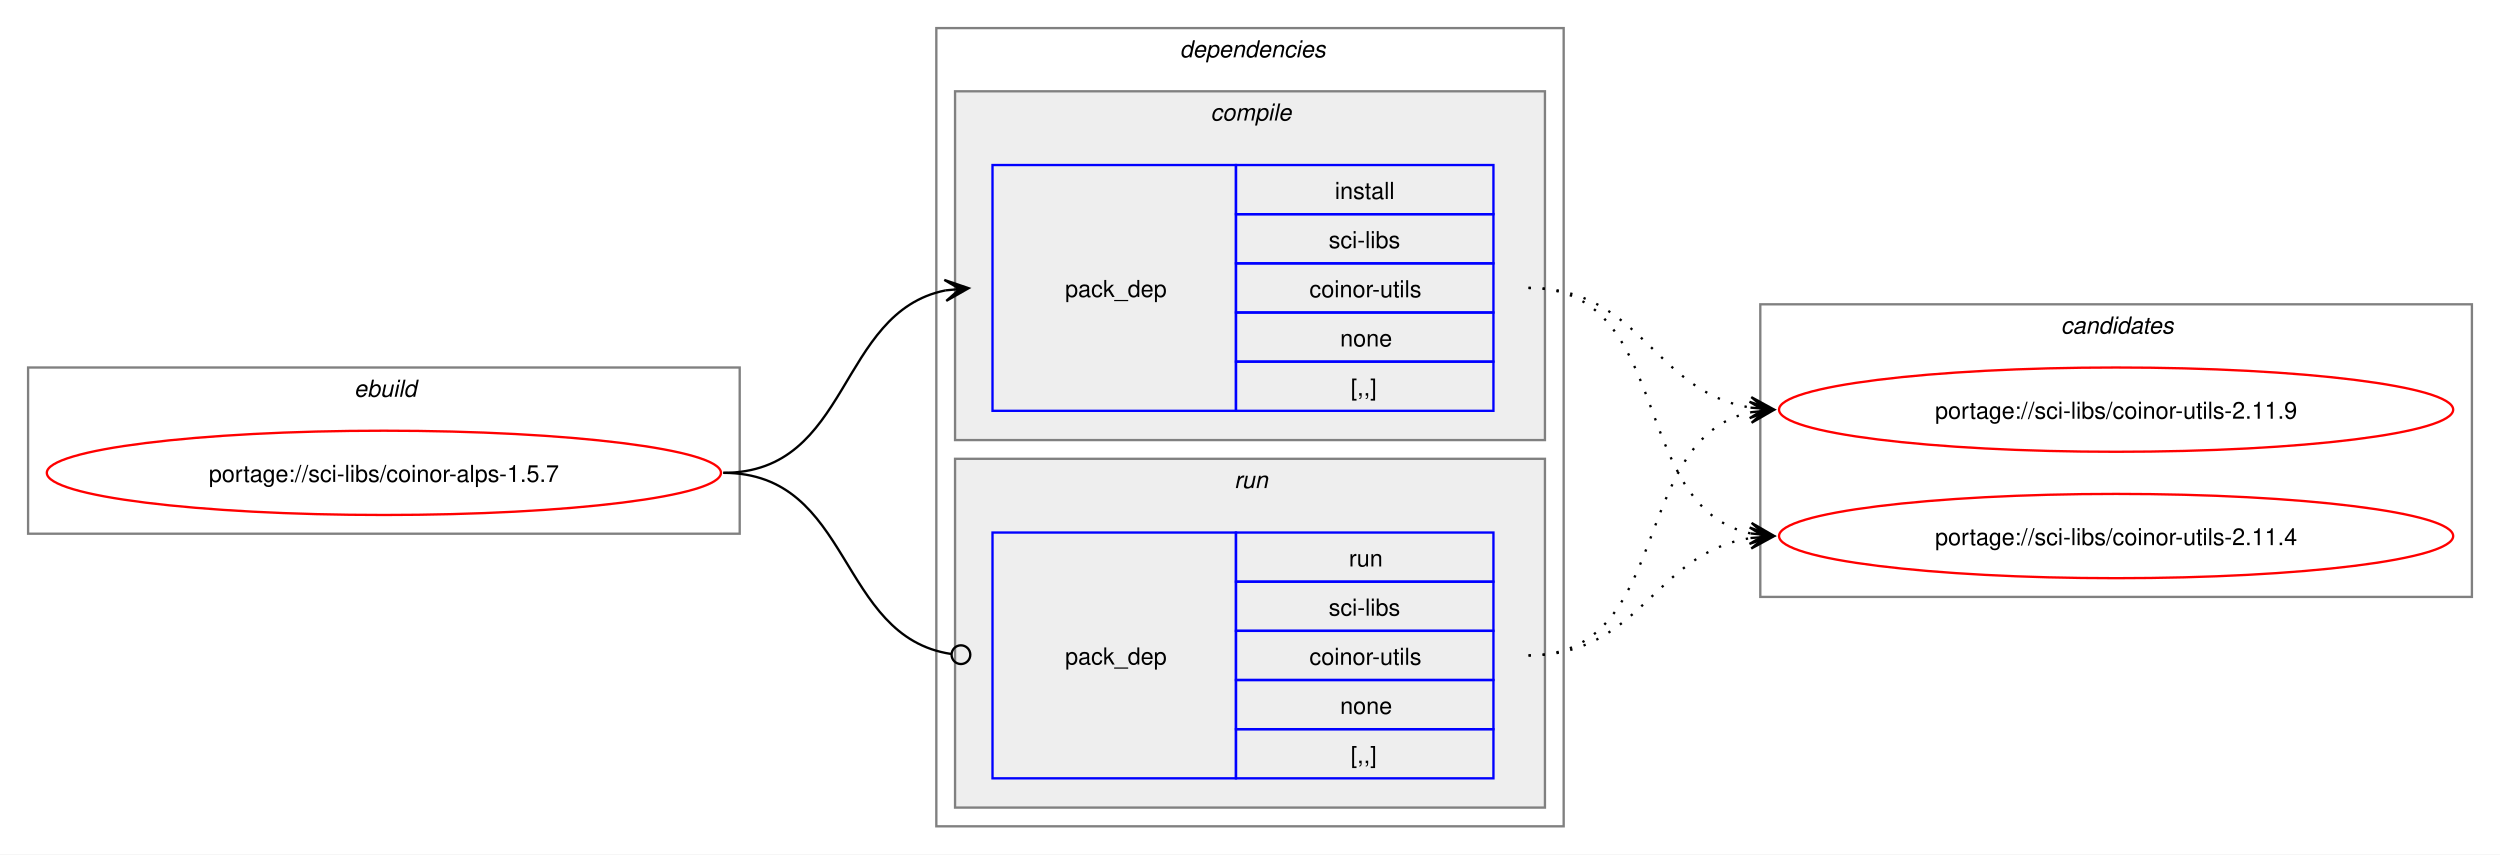
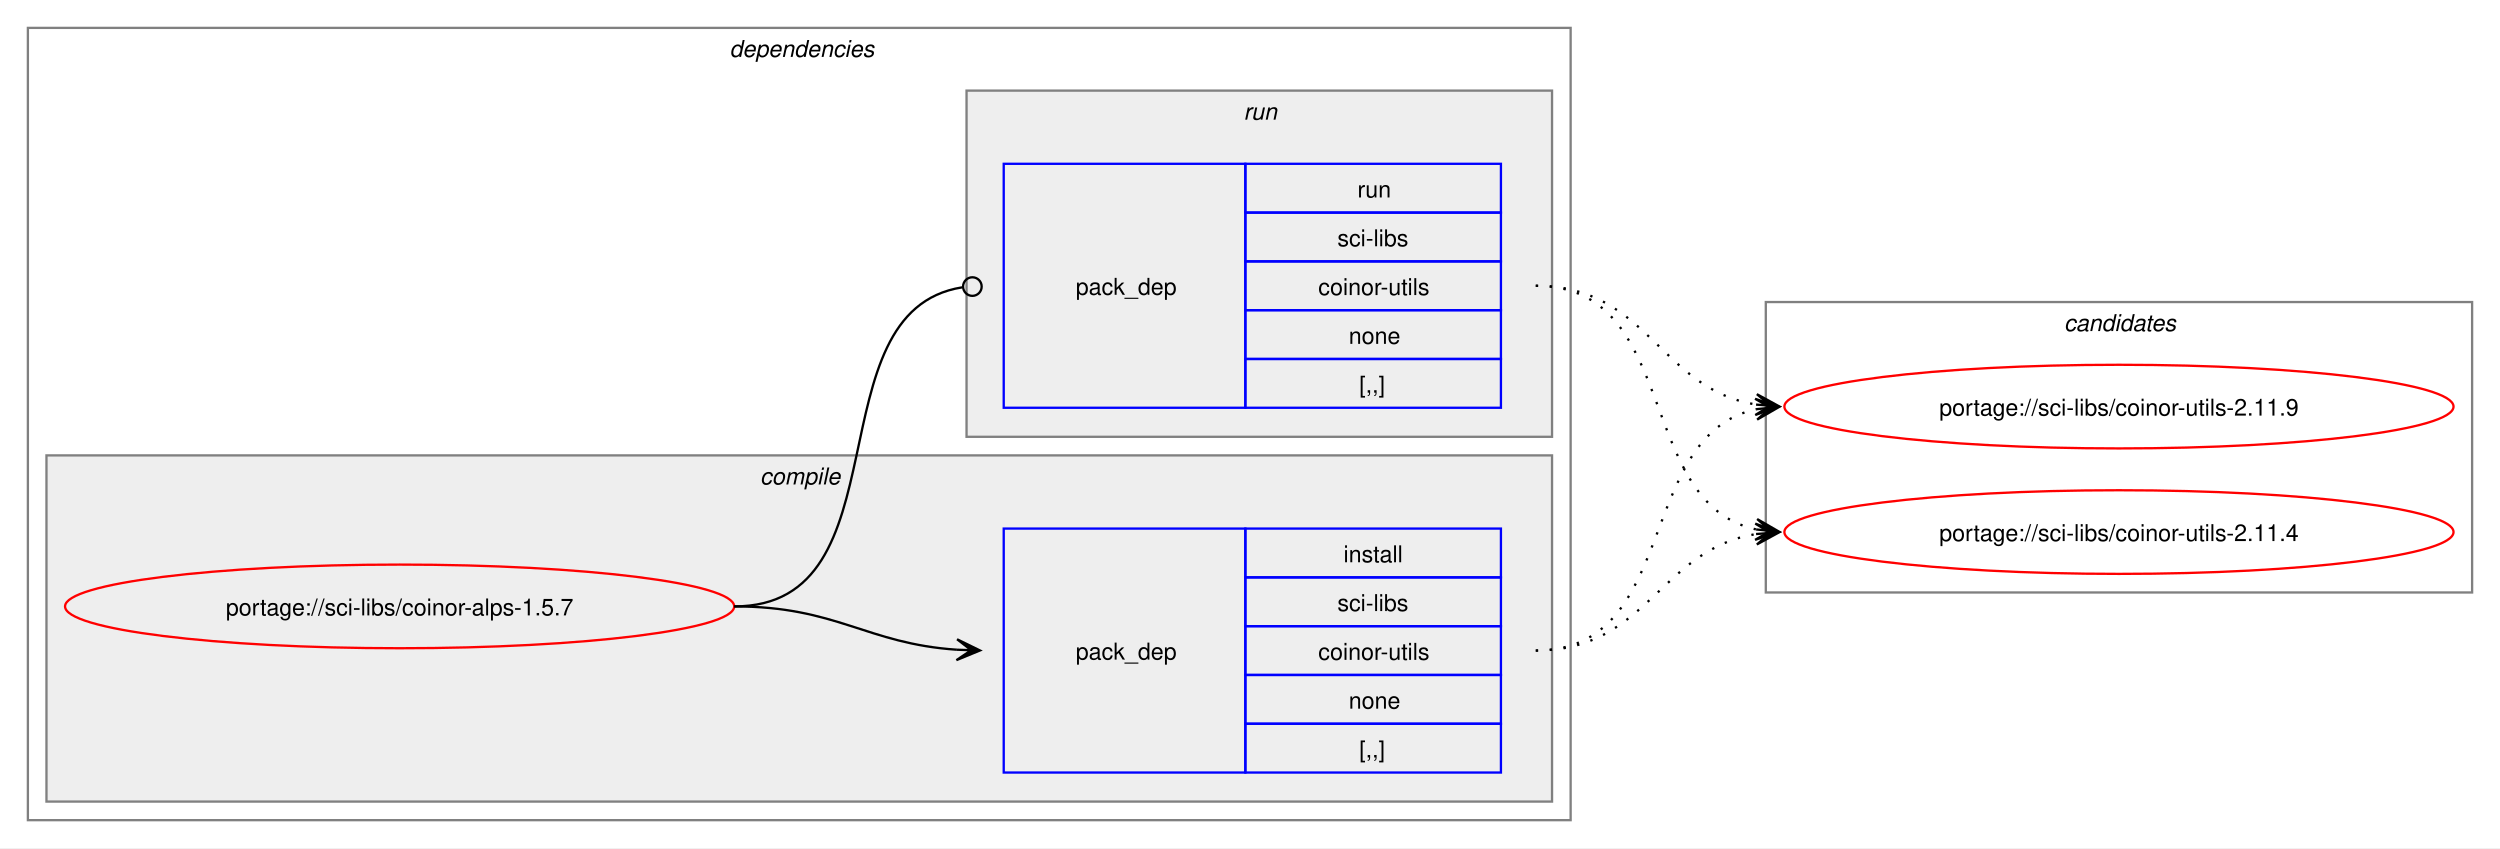
- <svg xmlns="http://www.w3.org/2000/svg" xmlns:xlink="http://www.w3.org/1999/xlink" width="1068pt" height="365pt" viewBox="0.00 0.00 1068.00 365.00">
+ <svg xmlns="http://www.w3.org/2000/svg" xmlns:xlink="http://www.w3.org/1999/xlink" width="1076pt" height="365pt" viewBox="0.00 0.00 1076.00 365.00">
  <g id="graph0" class="graph" transform="scale(1 1) rotate(0) translate(4 361)">
-     <polygon fill="white" stroke="none" points="-4,4 -4,-361 1064,-361 1064,4 -4,4" />
-     <g id="clust1" class="cluster">
-       <polygon fill="none" stroke="gray" points="8,-133 8,-204 312,-204 312,-133 8,-133" />
-       <text text-anchor="start" x="147.25" y="-191.5" font-family="Helvetica,sans-Serif" font-style="italic" font-size="10.00">ebuild</text>
-     </g>
+     <polygon fill="white" stroke="none" points="-4,4 -4,-361 1072,-361 1072,4 -4,4" />
    <g id="clust2" class="cluster">
-       <polygon fill="none" stroke="gray" points="396,-8 396,-349 664,-349 664,-8 396,-8" />
-       <text text-anchor="start" x="500" y="-336.5" font-family="Helvetica,sans-Serif" font-style="italic" font-size="10.00">dependencies</text>
+       <polygon fill="none" stroke="gray" points="8,-8 8,-349 672,-349 672,-8 8,-8" />
+       <text text-anchor="start" x="310" y="-336.5" font-family="Helvetica,sans-Serif" font-style="italic" font-size="10.00">dependencies</text>
    </g>
    <g id="clust3" class="cluster">
-       <polygon fill="#eeeeee" stroke="gray" points="404,-173 404,-322 656,-322 656,-173 404,-173" />
-       <text text-anchor="start" x="513.12" y="-309.5" font-family="Helvetica,sans-Serif" font-style="italic" font-size="10.00">compile</text>
+       <polygon fill="#eeeeee" stroke="gray" points="16,-16 16,-165 664,-165 664,-16 16,-16" />
+       <text text-anchor="start" x="323.12" y="-152.5" font-family="Helvetica,sans-Serif" font-style="italic" font-size="10.00">compile</text>
    </g>
    <g id="clust6" class="cluster">
-       <polygon fill="#eeeeee" stroke="gray" points="404,-16 404,-165 656,-165 656,-16 404,-16" />
-       <text text-anchor="start" x="523.25" y="-152.5" font-family="Helvetica,sans-Serif" font-style="italic" font-size="10.00">run</text>
+       <polygon fill="#eeeeee" stroke="gray" points="412,-173 412,-322 664,-322 664,-173 412,-173" />
+       <text text-anchor="start" x="531.25" y="-309.5" font-family="Helvetica,sans-Serif" font-style="italic" font-size="10.00">run</text>
    </g>
    <g id="clust8" class="cluster">
-       <polygon fill="none" stroke="gray" points="748,-106 748,-231 1052,-231 1052,-106 748,-106" />
-       <text text-anchor="start" x="876.38" y="-218.5" font-family="Helvetica,sans-Serif" font-style="italic" font-size="10.00">candidates</text>
+       <polygon fill="none" stroke="gray" points="756,-106 756,-231 1060,-231 1060,-106 756,-106" />
+       <text text-anchor="start" x="884.38" y="-218.5" font-family="Helvetica,sans-Serif" font-style="italic" font-size="10.00">candidates</text>
    </g>
    <g id="node1" class="node">
      <g id="a_node1">
        <a xlink:href="../sci-libs/coinor-alps-1.5.7.svg" xlink:title="portage://sci-libs/coinor-alps-1.5.7">
-           <ellipse fill="none" stroke="red" cx="160" cy="-159" rx="144" ry="18" />
-           <text text-anchor="middle" x="160" y="-155.12" font-family="Helvetica,sans-Serif" font-size="10.00">portage://sci-libs/coinor-alps-1.5.7</text>
+           <ellipse fill="none" stroke="red" cx="168" cy="-100" rx="144" ry="18" />
+           <text text-anchor="middle" x="168" y="-96.12" font-family="Helvetica,sans-Serif" font-size="10.00">portage://sci-libs/coinor-alps-1.5.7</text>
        </a>
      </g>
    </g>
    <g id="node2" class="node">
-       <polygon fill="none" stroke="blue" points="420,-185.5 420,-290.5 524,-290.5 524,-185.5 420,-185.5" />
-       <text text-anchor="start" x="451" y="-234.12" font-family="Helvetica,sans-Serif" font-size="10.00">pack_dep</text>
-       <polygon fill="none" stroke="blue" points="524,-269.5 524,-290.5 634,-290.5 634,-269.5 524,-269.5" />
-       <text text-anchor="start" x="566.25" y="-276" font-family="Helvetica,sans-Serif" font-size="10.00">install</text>
-       <polygon fill="none" stroke="blue" points="524,-248.5 524,-269.5 634,-269.5 634,-248.5 524,-248.5" />
-       <text text-anchor="start" x="563.62" y="-255" font-family="Helvetica,sans-Serif" font-size="10.00">sci-libs</text>
-       <polygon fill="none" stroke="blue" points="524,-227.5 524,-248.5 634,-248.5 634,-227.5 524,-227.5" />
-       <text text-anchor="start" x="555.38" y="-234" font-family="Helvetica,sans-Serif" font-size="10.00">coinor-utils</text>
-       <polygon fill="none" stroke="blue" points="524,-206.5 524,-227.5 634,-227.5 634,-206.5 524,-206.5" />
-       <text text-anchor="start" x="568.5" y="-213" font-family="Helvetica,sans-Serif" font-size="10.00">none</text>
-       <polygon fill="none" stroke="blue" points="524,-185.5 524,-206.5 634,-206.5 634,-185.5 524,-185.5" />
-       <text text-anchor="start" x="573" y="-192" font-family="Helvetica,sans-Serif" font-size="10.00">[,,]</text>
+       <polygon fill="none" stroke="blue" points="428,-28.5 428,-133.5 532,-133.5 532,-28.5 428,-28.5" />
+       <text text-anchor="start" x="459" y="-77.12" font-family="Helvetica,sans-Serif" font-size="10.00">pack_dep</text>
+       <polygon fill="none" stroke="blue" points="532,-112.5 532,-133.5 642,-133.5 642,-112.5 532,-112.5" />
+       <text text-anchor="start" x="574.25" y="-119" font-family="Helvetica,sans-Serif" font-size="10.00">install</text>
+       <polygon fill="none" stroke="blue" points="532,-91.5 532,-112.5 642,-112.5 642,-91.5 532,-91.5" />
+       <text text-anchor="start" x="571.62" y="-98" font-family="Helvetica,sans-Serif" font-size="10.00">sci-libs</text>
+       <polygon fill="none" stroke="blue" points="532,-70.5 532,-91.5 642,-91.5 642,-70.5 532,-70.5" />
+       <text text-anchor="start" x="563.38" y="-77" font-family="Helvetica,sans-Serif" font-size="10.00">coinor-utils</text>
+       <polygon fill="none" stroke="blue" points="532,-49.5 532,-70.5 642,-70.5 642,-49.5 532,-49.5" />
+       <text text-anchor="start" x="576.5" y="-56" font-family="Helvetica,sans-Serif" font-size="10.00">none</text>
+       <polygon fill="none" stroke="blue" points="532,-28.5 532,-49.5 642,-49.5 642,-28.5 532,-28.5" />
+       <text text-anchor="start" x="581" y="-35" font-family="Helvetica,sans-Serif" font-size="10.00">[,,]</text>
    </g>
    <g id="edge1" class="edge">
-       <path fill="none" stroke="black" d="M305,-159C359.74,-159 353.49,-227.57 399.89,-236.94" />
-       <polygon fill="black" stroke="black" points="409.79,-237.88 399.41,-241.42 406.02,-237.53 399.83,-236.94 399.83,-236.94 399.83,-236.94 406.02,-237.53 400.26,-232.46 409.79,-237.88" />
+       <path fill="none" stroke="black" d="M312,-100C356.34,-100 368.74,-83.99 407.84,-81.36" />
+       <polygon fill="black" stroke="black" points="417.78,-81.04 407.93,-85.86 414,-81.16 407.79,-81.36 407.79,-81.36 407.79,-81.36 414,-81.16 407.64,-76.87 417.78,-81.04" />
    </g>
    <g id="node3" class="node">
-       <polygon fill="none" stroke="blue" points="420,-28.5 420,-133.5 524,-133.5 524,-28.5 420,-28.5" />
-       <text text-anchor="start" x="451" y="-77.12" font-family="Helvetica,sans-Serif" font-size="10.00">pack_dep</text>
-       <polygon fill="none" stroke="blue" points="524,-112.5 524,-133.5 634,-133.5 634,-112.5 524,-112.5" />
-       <text text-anchor="start" x="572.25" y="-119" font-family="Helvetica,sans-Serif" font-size="10.00">run</text>
-       <polygon fill="none" stroke="blue" points="524,-91.5 524,-112.5 634,-112.5 634,-91.5 524,-91.5" />
-       <text text-anchor="start" x="563.62" y="-98" font-family="Helvetica,sans-Serif" font-size="10.00">sci-libs</text>
-       <polygon fill="none" stroke="blue" points="524,-70.5 524,-91.5 634,-91.5 634,-70.5 524,-70.5" />
-       <text text-anchor="start" x="555.38" y="-77" font-family="Helvetica,sans-Serif" font-size="10.00">coinor-utils</text>
-       <polygon fill="none" stroke="blue" points="524,-49.5 524,-70.5 634,-70.5 634,-49.5 524,-49.5" />
-       <text text-anchor="start" x="568.5" y="-56" font-family="Helvetica,sans-Serif" font-size="10.00">none</text>
-       <polygon fill="none" stroke="blue" points="524,-28.5 524,-49.5 634,-49.5 634,-28.5 524,-28.5" />
-       <text text-anchor="start" x="573" y="-35" font-family="Helvetica,sans-Serif" font-size="10.00">[,,]</text>
+       <polygon fill="none" stroke="blue" points="428,-185.5 428,-290.5 532,-290.5 532,-185.5 428,-185.5" />
+       <text text-anchor="start" x="459" y="-234.12" font-family="Helvetica,sans-Serif" font-size="10.00">pack_dep</text>
+       <polygon fill="none" stroke="blue" points="532,-269.5 532,-290.5 642,-290.5 642,-269.5 532,-269.5" />
+       <text text-anchor="start" x="580.25" y="-276" font-family="Helvetica,sans-Serif" font-size="10.00">run</text>
+       <polygon fill="none" stroke="blue" points="532,-248.5 532,-269.5 642,-269.5 642,-248.5 532,-248.5" />
+       <text text-anchor="start" x="571.62" y="-255" font-family="Helvetica,sans-Serif" font-size="10.00">sci-libs</text>
+       <polygon fill="none" stroke="blue" points="532,-227.5 532,-248.5 642,-248.5 642,-227.5 532,-227.5" />
+       <text text-anchor="start" x="563.38" y="-234" font-family="Helvetica,sans-Serif" font-size="10.00">coinor-utils</text>
+       <polygon fill="none" stroke="blue" points="532,-206.5 532,-227.5 642,-227.5 642,-206.5 532,-206.5" />
+       <text text-anchor="start" x="576.5" y="-213" font-family="Helvetica,sans-Serif" font-size="10.00">none</text>
+       <polygon fill="none" stroke="blue" points="532,-185.5 532,-206.5 642,-206.5 642,-185.5 532,-185.5" />
+       <text text-anchor="start" x="581" y="-192" font-family="Helvetica,sans-Serif" font-size="10.00">[,,]</text>
    </g>
    <g id="edge2" class="edge">
-       <path fill="none" stroke="black" d="M305,-159C360.41,-159 353.47,-89.01 402.31,-81.63" />
-       <ellipse fill="none" stroke="black" cx="406.51" cy="-81.32" rx="4" ry="4" />
+       <path fill="none" stroke="black" d="M312,-100C386.43,-100 345.13,-226.91 410.07,-237.32" />
+       <ellipse fill="none" stroke="black" cx="414.51" cy="-237.66" rx="4" ry="4" />
    </g>
    <g id="node4" class="node">
      <g id="a_node4">
        <a xlink:href="../sci-libs/coinor-utils-2.11.9.svg" xlink:title="portage://sci-libs/coinor-utils-2.11.9">
-           <ellipse fill="none" stroke="red" cx="900" cy="-186" rx="144" ry="18" />
-           <text text-anchor="middle" x="900" y="-182.12" font-family="Helvetica,sans-Serif" font-size="10.00">portage://sci-libs/coinor-utils-2.11.9</text>
+           <ellipse fill="none" stroke="red" cx="908" cy="-186" rx="144" ry="18" />
+           <text text-anchor="middle" x="908" y="-182.12" font-family="Helvetica,sans-Serif" font-size="10.00">portage://sci-libs/coinor-utils-2.11.9</text>
        </a>
      </g>
    </g>
    <g id="edge3" class="edge">
-       <path fill="none" stroke="black" stroke-dasharray="1,5" d="M649,-238C697.48,-238 702.07,-193.62 743.86,-186.86" />
-       <polygon fill="black" stroke="black" points="753.79,-186.09 744.16,-191.35 750.01,-186.38 743.81,-186.86 743.81,-186.86 743.81,-186.86 750.01,-186.38 743.47,-182.38 753.79,-186.09" />
+       <path fill="none" stroke="black" stroke-dasharray="1,5" d="M657,-81C719.3,-81 699.57,-173.67 751.94,-184.89" />
+       <polygon fill="black" stroke="black" points="761.79,-185.88 751.39,-189.36 758.02,-185.5 751.84,-184.88 751.84,-184.88 751.84,-184.88 758.02,-185.5 752.29,-180.4 761.79,-185.88" />
    </g>
    <g id="node5" class="node">
      <g id="a_node5">
        <a xlink:href="../sci-libs/coinor-utils-2.11.4.svg" xlink:title="portage://sci-libs/coinor-utils-2.11.4">
-           <ellipse fill="none" stroke="red" cx="900" cy="-132" rx="144" ry="18" />
-           <text text-anchor="middle" x="900" y="-128.12" font-family="Helvetica,sans-Serif" font-size="10.00">portage://sci-libs/coinor-utils-2.11.4</text>
+           <ellipse fill="none" stroke="red" cx="908" cy="-132" rx="144" ry="18" />
+           <text text-anchor="middle" x="908" y="-128.12" font-family="Helvetica,sans-Serif" font-size="10.00">portage://sci-libs/coinor-utils-2.11.4</text>
        </a>
      </g>
    </g>
    <g id="edge4" class="edge">
-       <path fill="none" stroke="black" stroke-dasharray="1,5" d="M649,-238C711.59,-238 691.33,-144.45 743.89,-133.12" />
-       <polygon fill="black" stroke="black" points="753.79,-132.12 744.29,-137.6 750.03,-132.5 743.84,-133.12 743.84,-133.12 743.84,-133.12 750.03,-132.5 743.39,-128.65 753.79,-132.12" />
+       <path fill="none" stroke="black" stroke-dasharray="1,5" d="M657,-81C705.3,-81 710.21,-124.53 751.89,-131.16" />
+       <polygon fill="black" stroke="black" points="761.79,-131.91 751.47,-135.64 758.01,-131.62 751.81,-131.15 751.81,-131.15 751.81,-131.15 758.01,-131.62 752.15,-126.66 761.79,-131.91" />
    </g>
    <g id="edge5" class="edge">
-       <path fill="none" stroke="black" stroke-dasharray="1,5" d="M649,-81C711.3,-81 691.57,-173.67 743.94,-184.89" />
-       <polygon fill="black" stroke="black" points="753.79,-185.88 743.39,-189.36 750.02,-185.5 743.84,-184.88 743.84,-184.88 743.84,-184.88 750.02,-185.5 744.29,-180.4 753.79,-185.88" />
+       <path fill="none" stroke="black" stroke-dasharray="1,5" d="M657,-238C705.48,-238 710.07,-193.62 751.86,-186.86" />
+       <polygon fill="black" stroke="black" points="761.79,-186.09 752.16,-191.35 758.01,-186.38 751.81,-186.86 751.81,-186.86 751.81,-186.86 758.01,-186.38 751.47,-182.38 761.79,-186.09" />
    </g>
    <g id="edge6" class="edge">
-       <path fill="none" stroke="black" stroke-dasharray="1,5" d="M649,-81C697.3,-81 702.21,-124.53 743.89,-131.16" />
-       <polygon fill="black" stroke="black" points="753.79,-131.91 743.47,-135.64 750.01,-131.62 743.81,-131.15 743.81,-131.15 743.81,-131.15 750.01,-131.62 744.15,-126.66 753.79,-131.91" />
+       <path fill="none" stroke="black" stroke-dasharray="1,5" d="M657,-238C719.59,-238 699.33,-144.45 751.89,-133.12" />
+       <polygon fill="black" stroke="black" points="761.79,-132.12 752.29,-137.6 758.03,-132.5 751.84,-133.12 751.84,-133.12 751.84,-133.12 758.03,-132.5 751.39,-128.65 761.79,-132.12" />
    </g>
  </g>
</svg>
